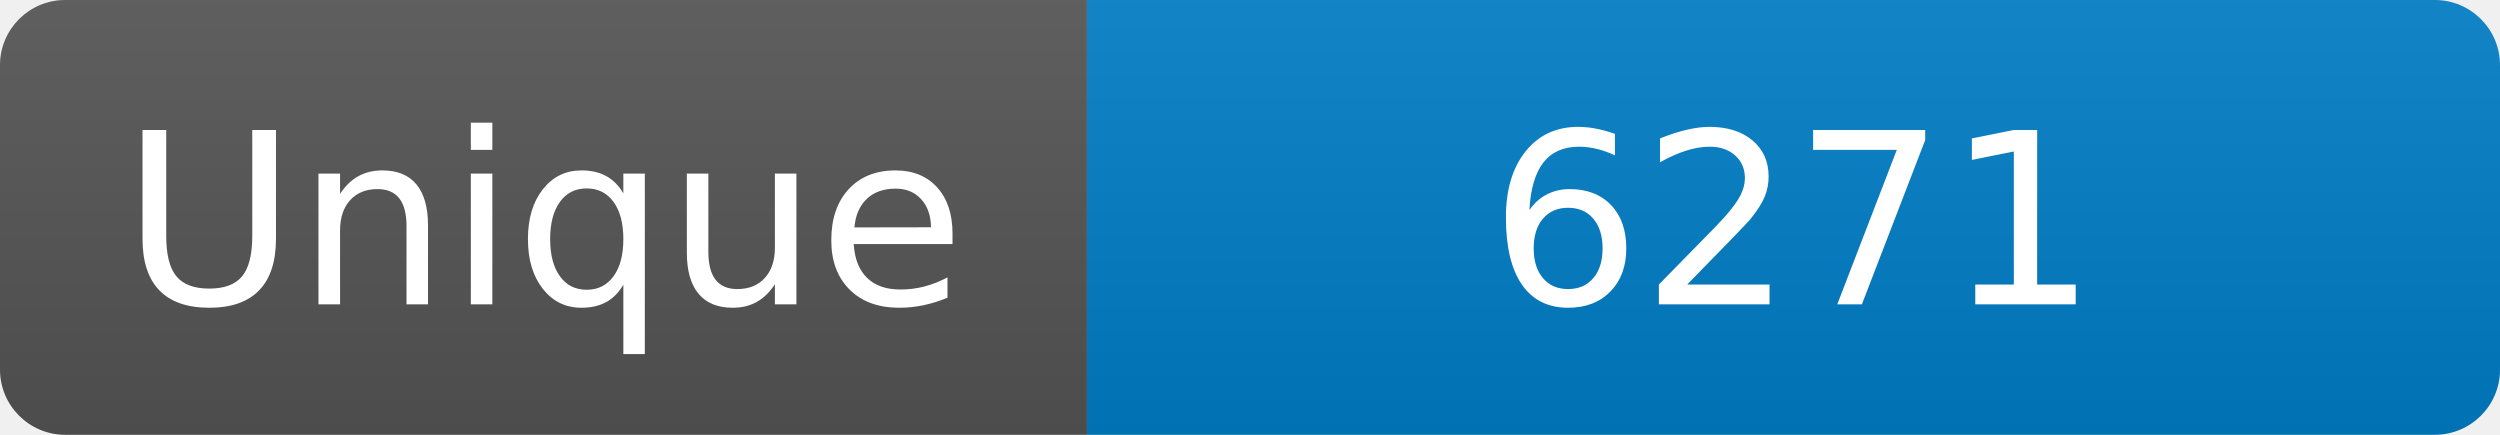
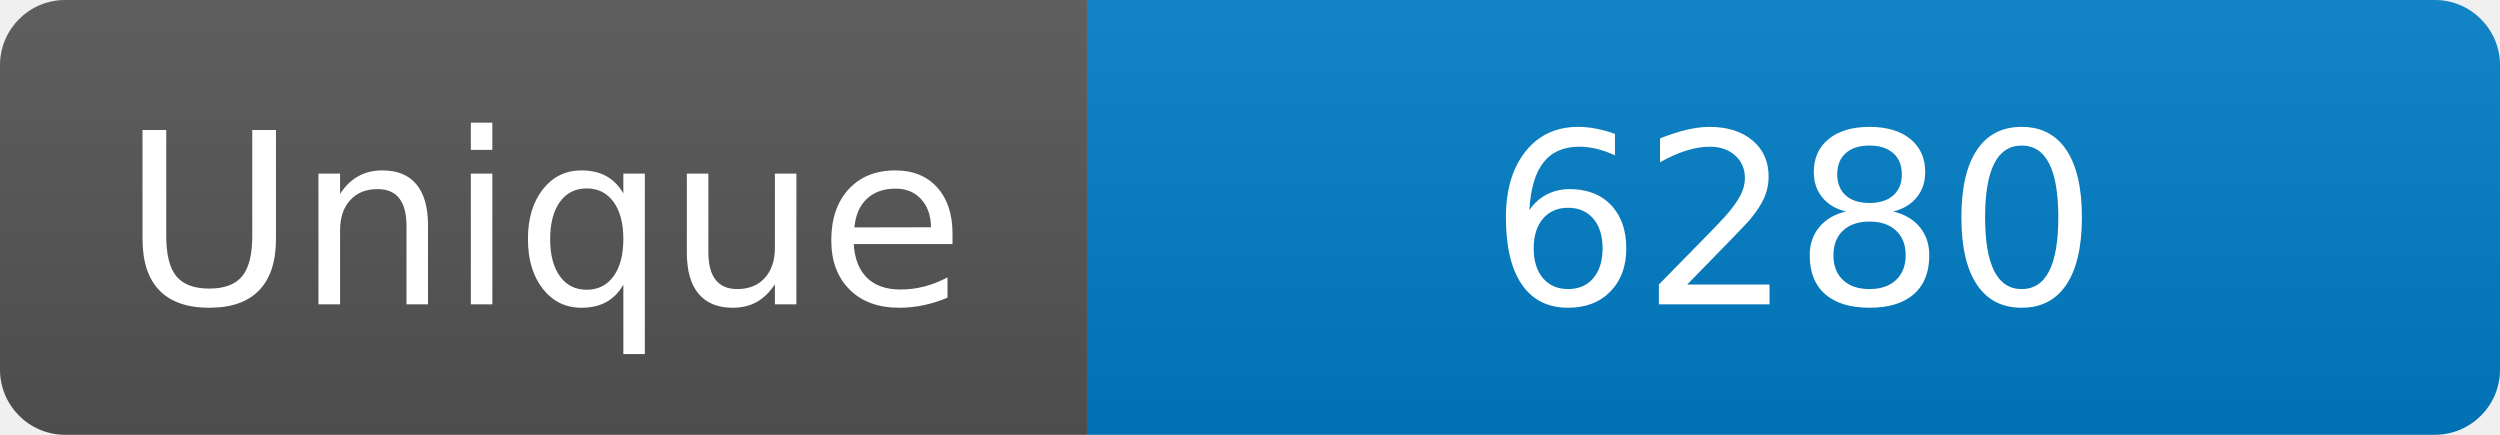
<svg xmlns="http://www.w3.org/2000/svg" width="115" height="20" role="img" aria-label="Maintained?: yes">
  <linearGradient id="s" x2="0" y2="100%">
    <stop offset="0" stop-color="#bbb" stop-opacity=".1" />
    <stop offset="1" stop-opacity=".1" />
  </linearGradient>
  <clipPath id="r">
    <rect width="115" height="20" rx="3" fill="#fff" />
  </clipPath>
  <g clip-path="url(#r)">
    <rect width="50" height="20" fill="#555" />
    <rect x="50" width="160" height="20" fill="#007ec6" />
    <rect width="115" height="20" fill="url(#s)" />
  </g>
  <g fill="#fff" text-anchor="middle" font-family="Verdana,Geneva,DejaVu Sans,sans-serif" font-size="110">
    <text x="250" y="140" transform="scale(.1)" fill="#fff">Unique</text>
-     <text x="825" y="140" transform="scale(.1)" fill="#fff">6271</text>
+     <text x="825" y="140" transform="scale(.1)" fill="#fff">6280</text>
  </g>
</svg>
